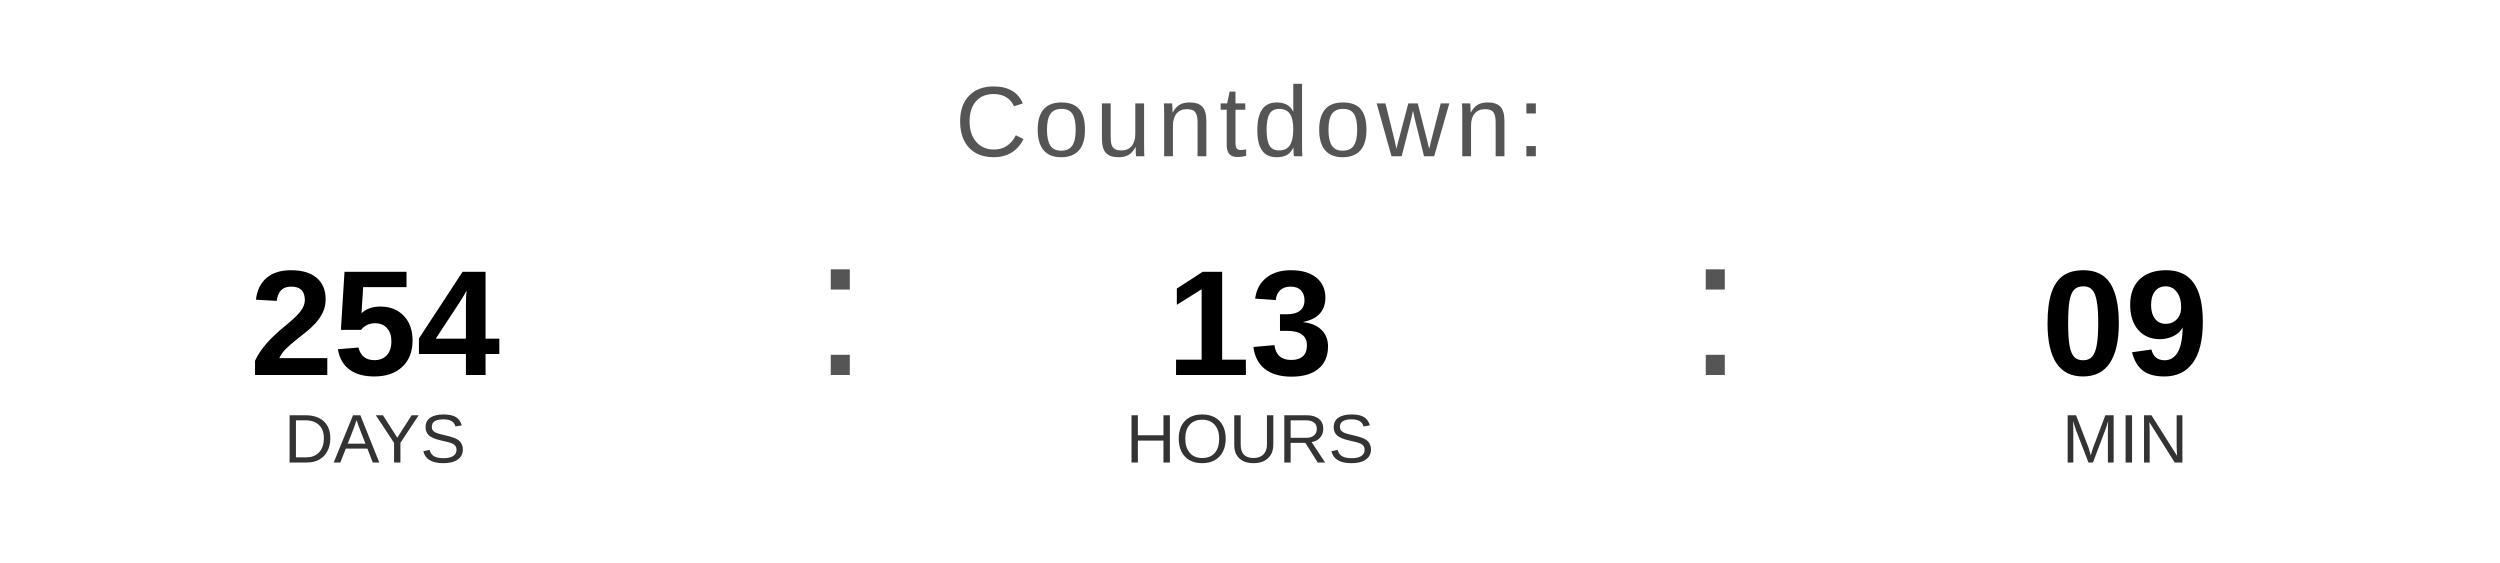
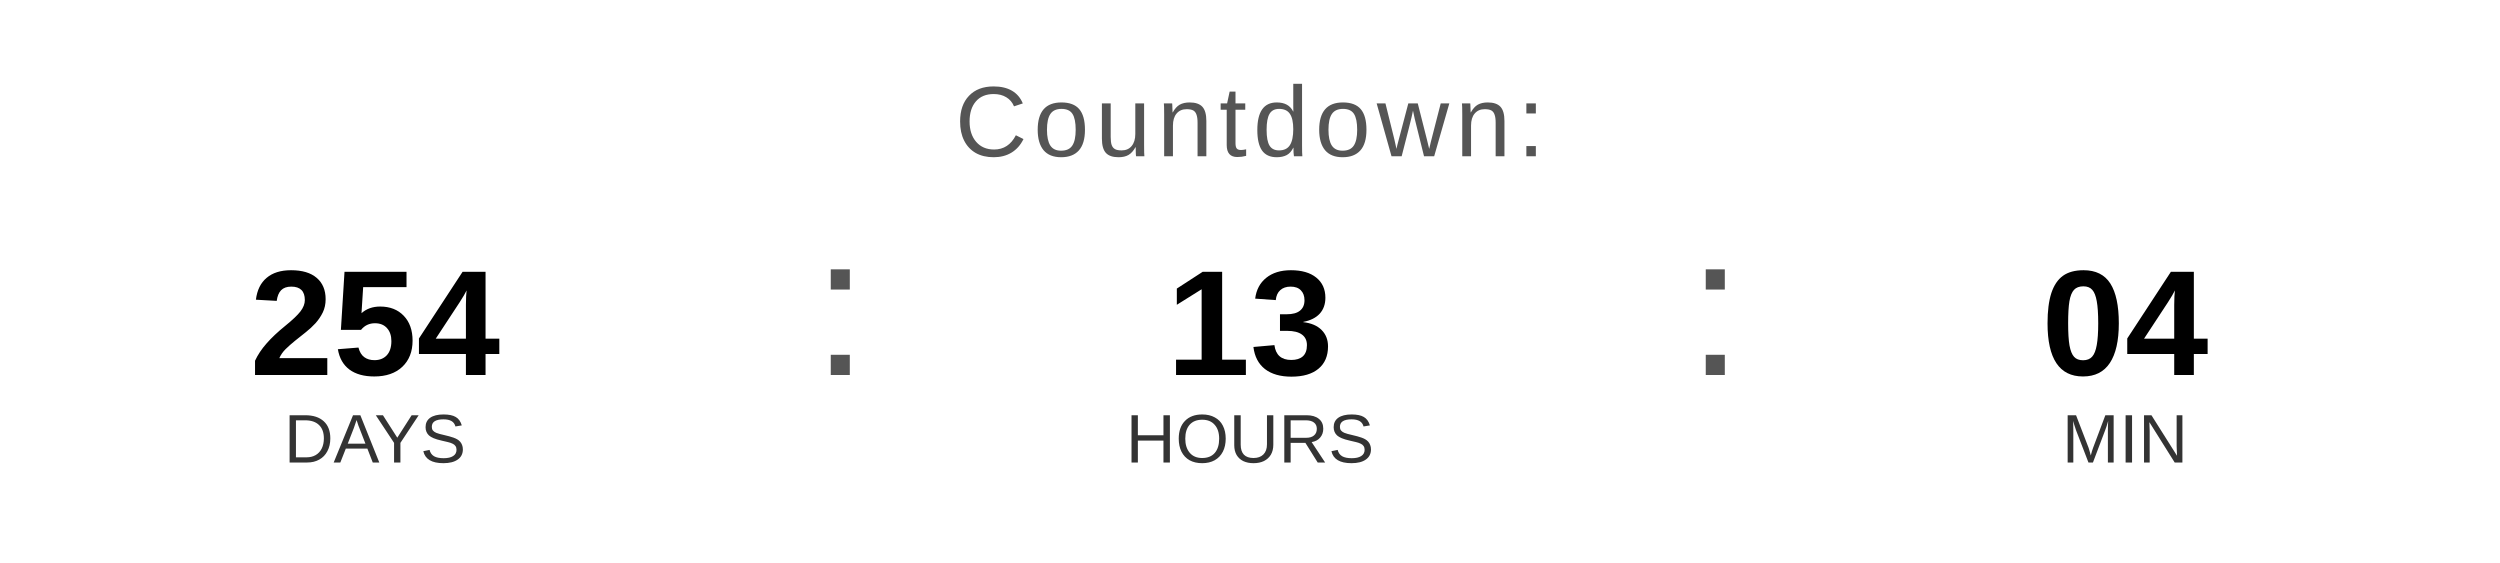
<svg xmlns="http://www.w3.org/2000/svg" width="400" height="90" viewBox="0 0 400 90">
  <text x="200" y="25" font-family="Arial, Helvetica, sans-serif" font-size="16" fill="#555555" text-anchor="middle" letter-spacing="1">
    Countdown:
  </text>
  <text x="60" y="60" font-family="Arial, Helvetica, sans-serif" font-size="24" font-weight="bold" fill="#000000" text-anchor="middle">254</text>
  <text x="60" y="74" font-family="Arial, Helvetica, sans-serif" font-size="11" fill="#333333" text-anchor="middle">DAYS</text>
  <text x="130" y="60" font-family="Arial, sans-serif" font-size="32" fill="#555555">:</text>
  <text x="200" y="60" font-family="Arial, Helvetica, sans-serif" font-size="24" font-weight="bold" fill="#000000" text-anchor="middle">13</text>
  <text x="200" y="74" font-family="Arial, Helvetica, sans-serif" font-size="11" fill="#333333" text-anchor="middle">HOURS</text>
  <text x="270" y="60" font-family="Arial, sans-serif" font-size="32" fill="#555555">:</text>
-   <text x="340" y="60" font-family="Arial, Helvetica, sans-serif" font-size="24" font-weight="bold" fill="#000000" text-anchor="middle">09</text>
+   <text x="340" y="60" font-family="Arial, Helvetica, sans-serif" font-size="24" font-weight="bold" fill="#000000" text-anchor="middle">04</text>
  <text x="340" y="74" font-family="Arial, Helvetica, sans-serif" font-size="11" fill="#333333" text-anchor="middle">MIN</text>
</svg>
